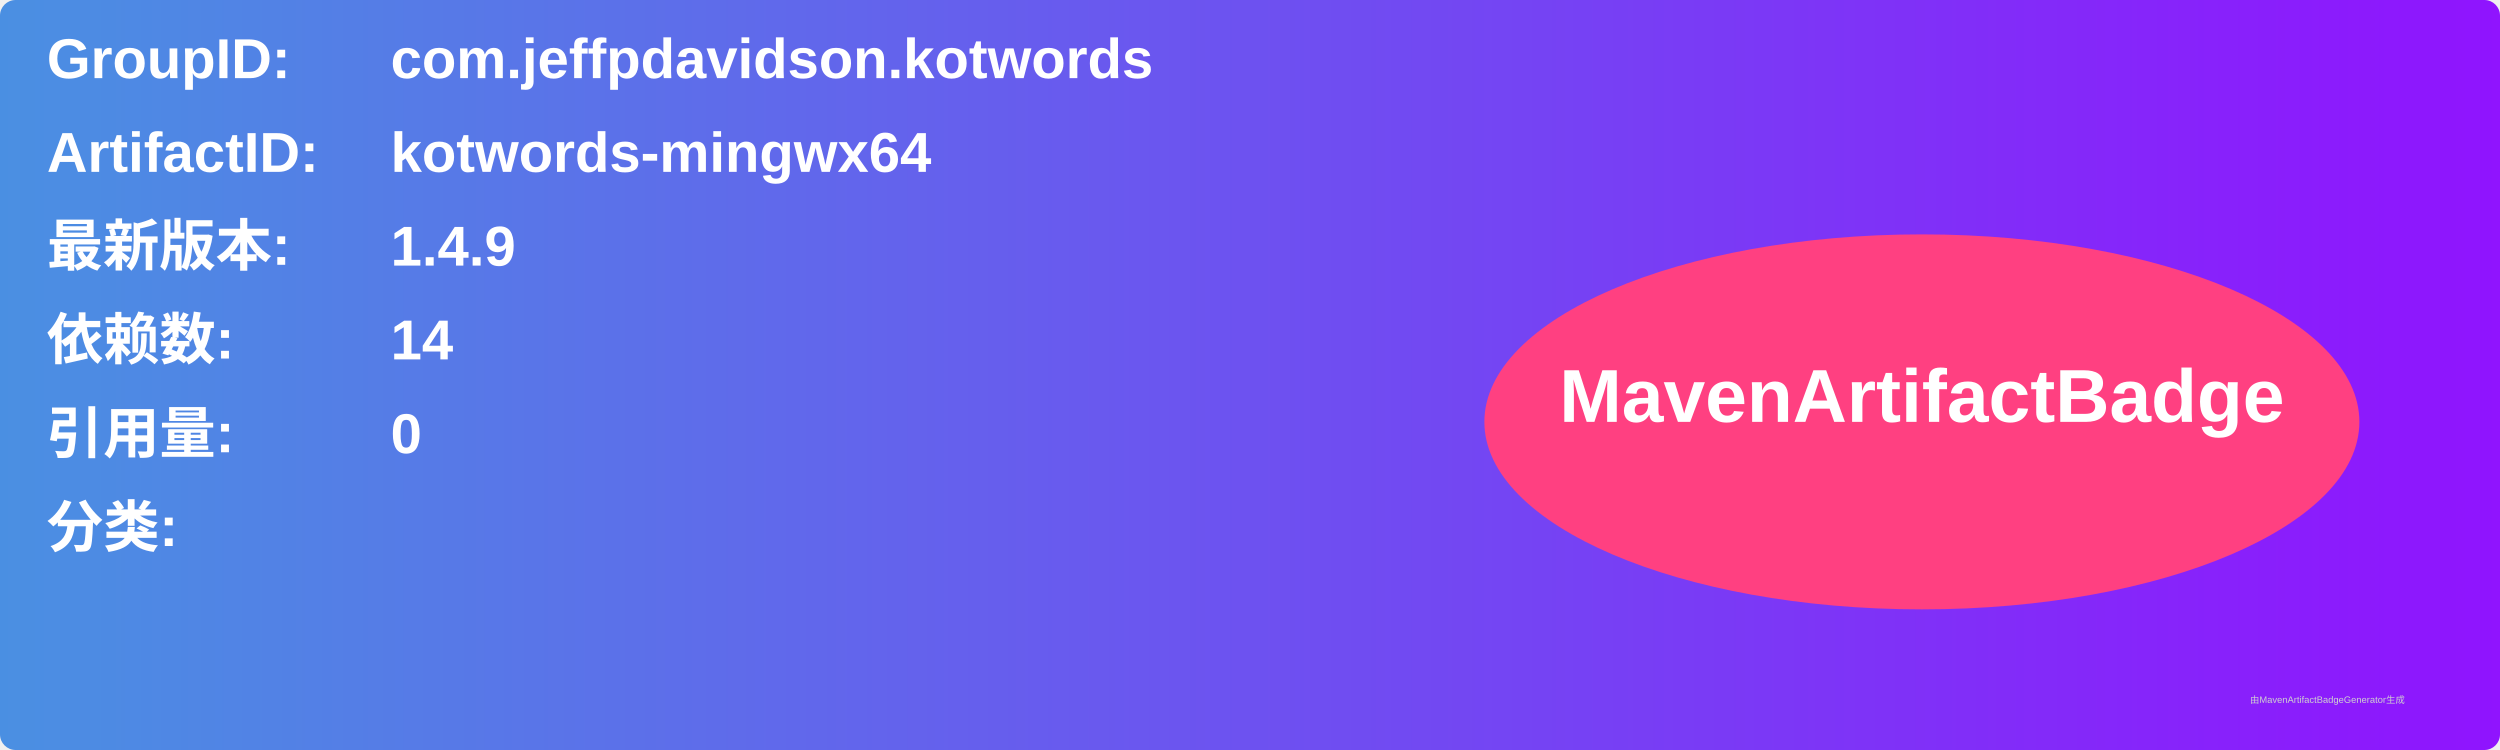
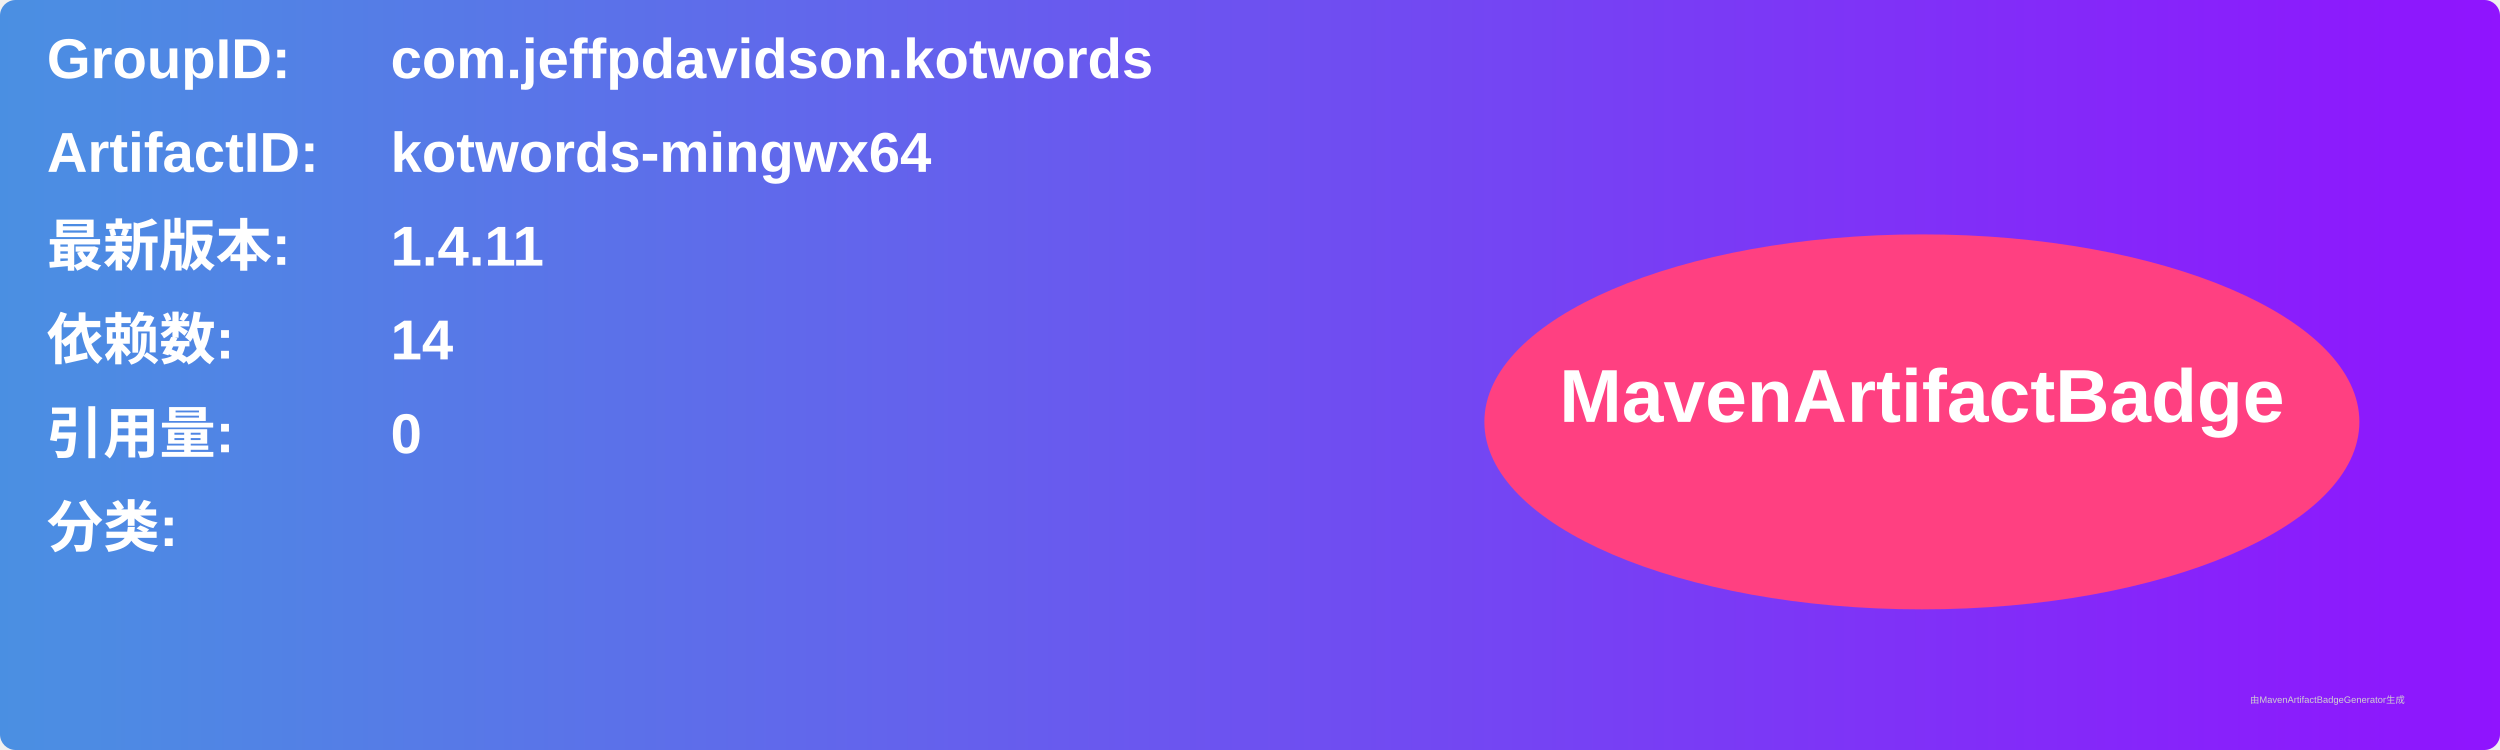
<svg xmlns="http://www.w3.org/2000/svg" width="800" height="240" viewBox="0 0 800 240">
  <linearGradient id="grad" x1="0%" y1="0%" x2="100%" y2="0%">
    <stop offset="0%" stop-color="#4a90e2" />
    <stop offset="100%" stop-color="#9013fe" />
  </linearGradient>
  <rect width="100%" height="100%" rx="5" ry="5" fill="url(#grad)" />
  <g transform="translate(15, 15)">
    <text x="0" y="10" font-family="Arial" font-size="18" fill="white" font-weight="bold" width="260">GroupID:</text>
    <text x="110" y="10" font-family="Arial" font-size="18" fill="white" font-weight="bold" width="460">com.jeffpdavidson.kotwords</text>
    <text x="0" y="40" font-family="Arial" font-size="18" fill="white" font-weight="bold" width="260">ArtifactID:</text>
    <text x="110" y="40" font-family="Arial" font-size="18" fill="white" font-weight="bold" width="460">kotwords-mingwx64</text>
    <text x="0" y="70" font-family="Arial" font-size="18" fill="white" font-weight="bold">最新版本:</text>
    <text x="110" y="70" font-family="Arial" font-size="18" fill="white" font-weight="bold">
-       <tspan font-weight="bold">1.4.9</tspan>
+       <tspan font-weight="bold">1.4.11</tspan>
    </text>
    <text x="0" y="100" font-family="Arial" font-size="18" fill="white" font-weight="bold">依赖数: </text>
    <text x="110" y="100" font-family="Arial" font-size="18" fill="white">
      <tspan font-weight="bold">14</tspan>
    </text>
    <text x="0" y="130" font-family="Arial" font-size="18" fill="white" font-weight="bold">引用量: </text>
    <text x="110" y="130" font-family="Arial" font-size="18" fill="white">
      <tspan font-weight="bold">0</tspan>
    </text>
    <text x="0" y="160" font-family="Arial" font-size="18" fill="white" font-weight="bold">分类:</text>
    <text x="10" y="190" font-family="Arial" font-size="10" fill="white">
      <tspan font-weight="bold" />
    </text>
    <ellipse cx="600" cy="120" rx="140" ry="60" fill="#ff4081" />
    <text x="600" y="120" text-anchor="middle" font-family="Arial" font-size="24" fill="white" font-weight="bold">MavenArtifactBadge</text>
  </g>
  <text x="720" y="225" font-family="Arial" font-size="3" fill="#d0d0d0">由MavenArtifactBadgeGenerator生成</text>
</svg>
